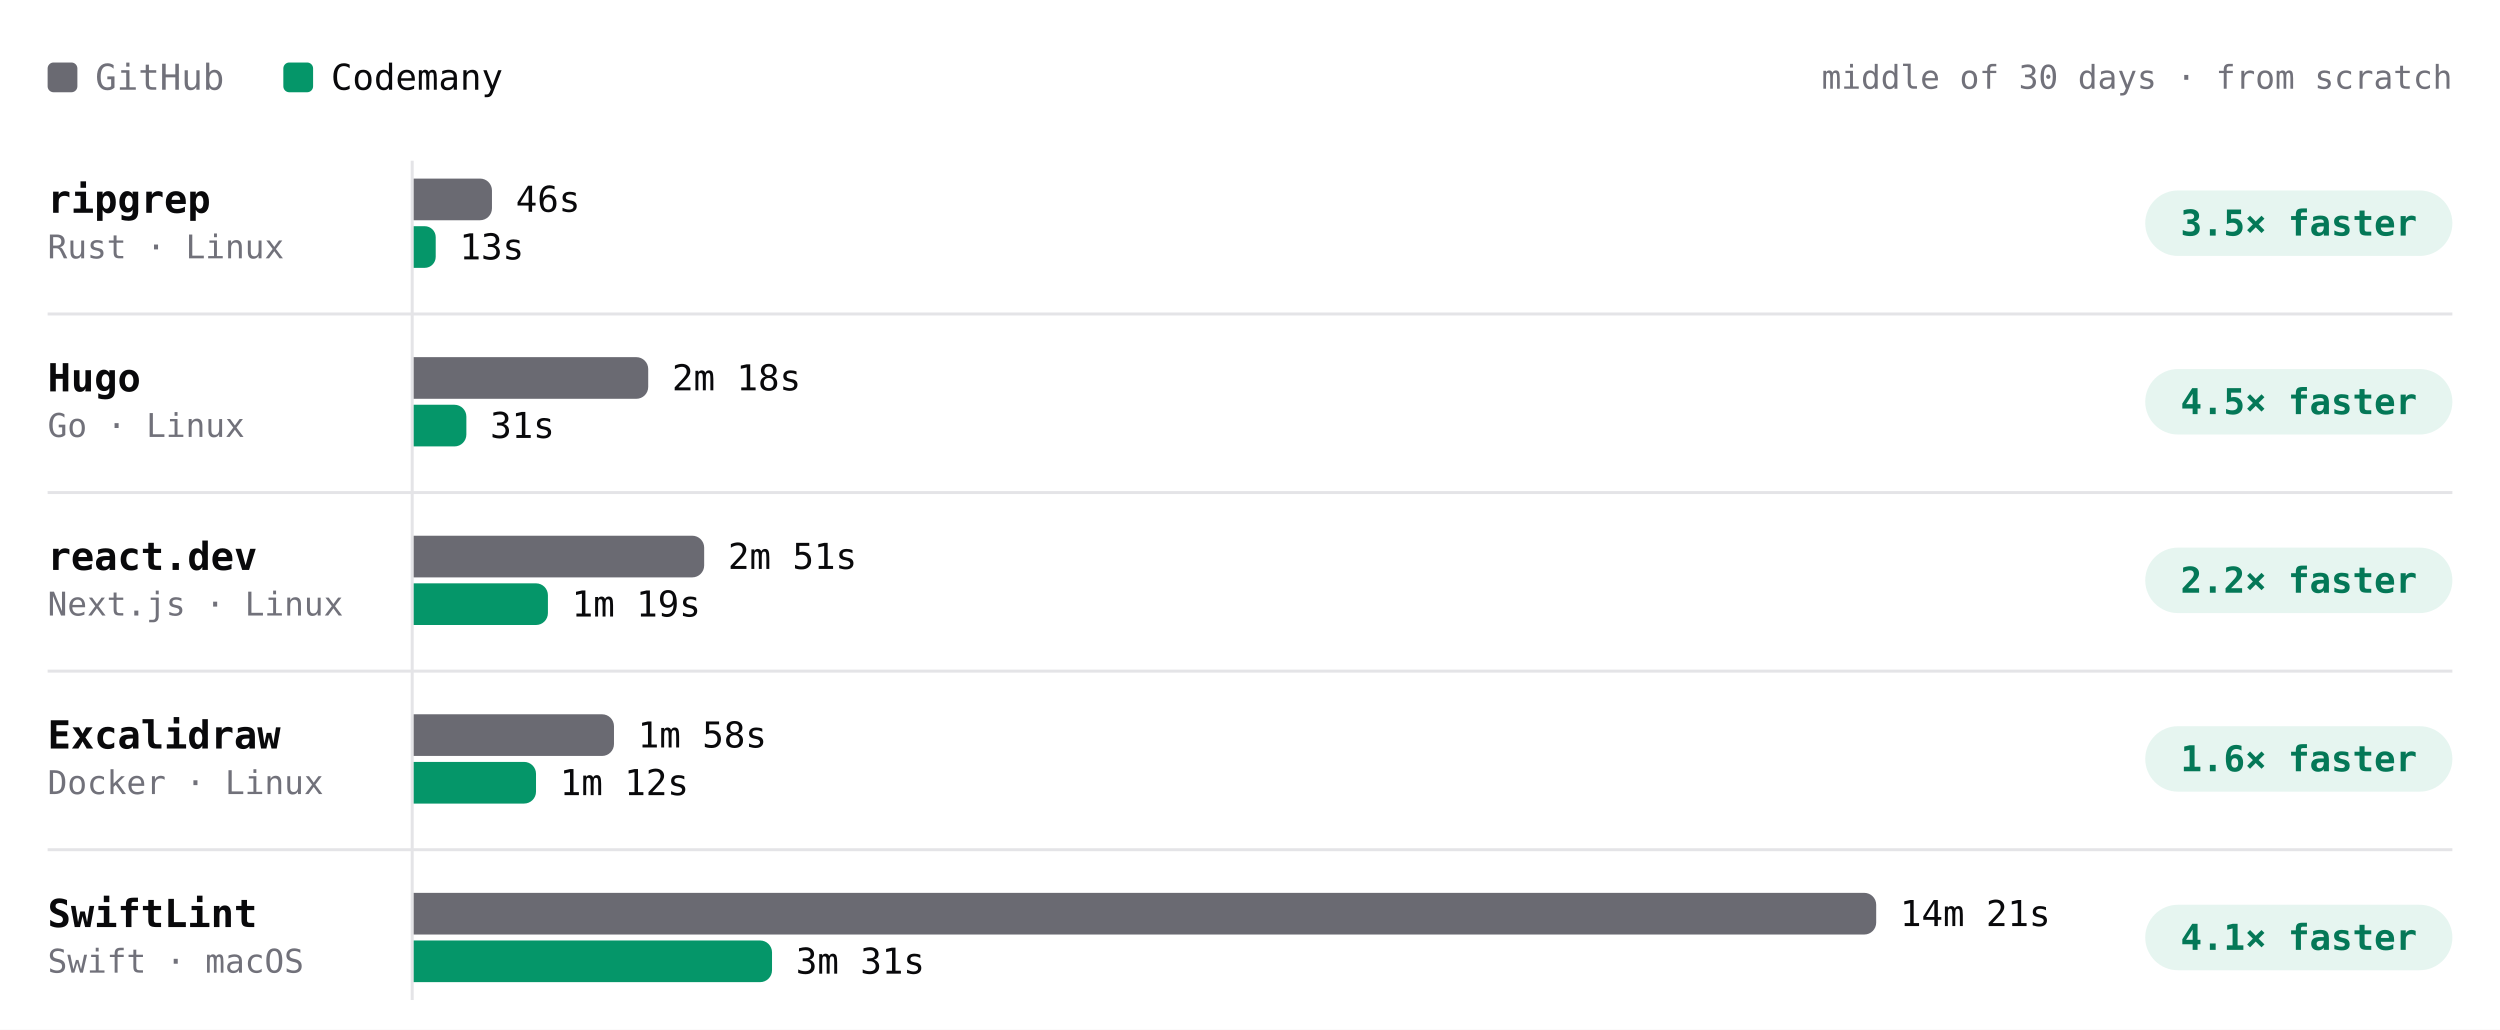
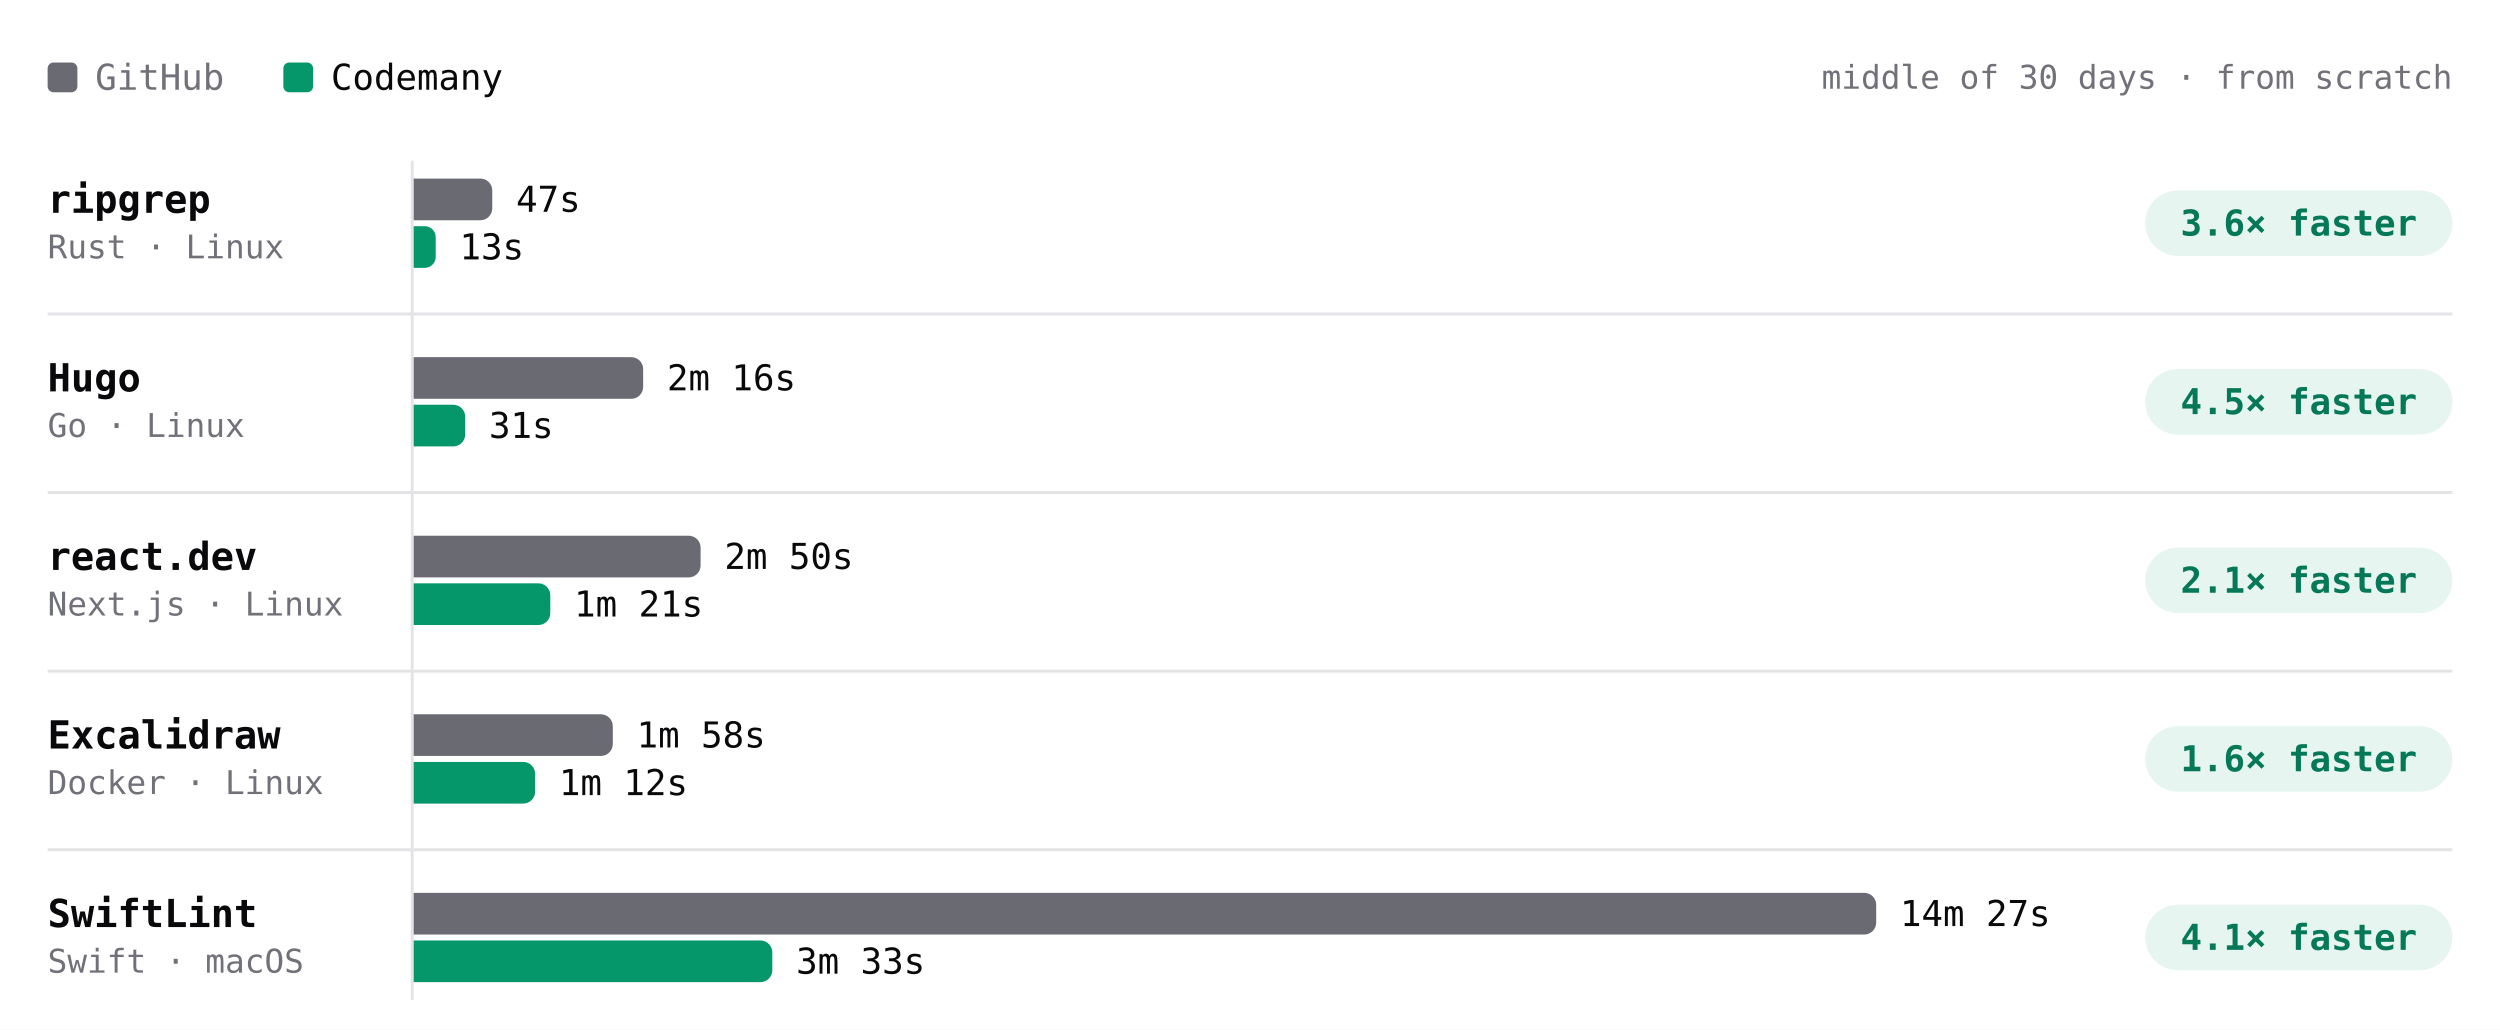
- <svg xmlns="http://www.w3.org/2000/svg" viewBox="0 0 840 346" width="840" height="346" role="img" aria-label="Build time per project, middle of 30 days · from scratch. ripgrep: GitHub 46s, Codemany 13s, 3.5× faster; Hugo: GitHub 2m 18s, Codemany 31s, 4.5× faster; react.dev: GitHub 2m 51s, Codemany 1m 19s, 2.2× faster; Excalidraw: GitHub 1m 58s, Codemany 1m 12s, 1.6× faster; SwiftLint: GitHub 14m 21s, Codemany 3m 31s, 4.1× faster." font-family="'JetBrains Mono', ui-monospace, SFMono-Regular, Menlo, monospace" style="max-width:100%;height:auto;font-variant-numeric:tabular-nums">
+ <svg xmlns="http://www.w3.org/2000/svg" viewBox="0 0 840 346" width="840" height="346" role="img" aria-label="Build time per project, middle of 30 days · from scratch. ripgrep: GitHub 47s, Codemany 13s, 3.6× faster; Hugo: GitHub 2m 16s, Codemany 31s, 4.5× faster; react.dev: GitHub 2m 50s, Codemany 1m 21s, 2.1× faster; Excalidraw: GitHub 1m 58s, Codemany 1m 12s, 1.6× faster; SwiftLint: GitHub 14m 27s, Codemany 3m 33s, 4.1× faster." font-family="'JetBrains Mono', ui-monospace, SFMono-Regular, Menlo, monospace" style="max-width:100%;height:auto;font-variant-numeric:tabular-nums">
  <rect width="840" height="346" fill="#ffffff" />
  <rect x="16" y="21" width="10" height="10" rx="2" fill="#6a6a72" />
  <text x="32" y="26" font-size="12" fill="#71717a" dominant-baseline="central">GitHub</text>
  <rect x="95.2" y="21" width="10" height="10" rx="2" fill="#059669" />
  <text x="111.2" y="26" font-size="12" fill="#09090b" dominant-baseline="central">Codemany</text>
  <text x="824" y="26" font-size="11" fill="#71717a" text-anchor="end" dominant-baseline="central">middle of 30 days · from scratch</text>
  <path d="M138.5 54L138.5 336" stroke="#e4e4e7" stroke-width="1" fill="none" />
  <text x="16" y="67" font-size="13" fill="#09090b" font-weight="600" dominant-baseline="central">ripgrep</text>
  <text x="16" y="83" font-size="11" fill="#71717a" dominant-baseline="central">Rust · Linux</text>
-   <g class="bench-mark" data-tip="ripgrep · GitHub · 46s · middle of 21 runs" data-href="https://github.com/codemanyhq/bench-private/actions/runs/45026928898/job/137221921559" style="cursor:pointer">
+   <g class="bench-mark" data-tip="ripgrep · GitHub · 47s · middle of 22 runs" data-href="https://github.com/codemanyhq/bench-private/actions/runs/45210598924/job/137818121560" style="cursor:pointer">
    <rect x="139" y="59" width="549.8" height="16" fill="#ffffff" fill-opacity="0" />
-     <path d="M139 60h22.3a4 4 0 0 1 4 4v6a4 4 0 0 1 -4 4h-22.3z" fill="#6a6a72" />
-     <text x="173.3" y="67" font-size="12" fill="#09090b" dominant-baseline="central">46s</text>
+     <path d="M139 60h22.4a4 4 0 0 1 4 4v6a4 4 0 0 1 -4 4h-22.4z" fill="#6a6a72" />
+     <text x="173.4" y="67" font-size="12" fill="#09090b" dominant-baseline="central">47s</text>
  </g>
-   <g class="bench-mark" data-tip="ripgrep · Codemany · 13s · middle of 21 runs" data-href="https://github.com/codemanyhq/bench/actions/runs/45017455598/job/137192773249" style="cursor:pointer">
+   <g class="bench-mark" data-tip="ripgrep · Codemany · 13s · middle of 22 runs" data-href="https://github.com/codemanyhq/bench/actions/runs/45177778022/job/137703467517" style="cursor:pointer">
    <rect x="139" y="75" width="549.8" height="16" fill="#ffffff" fill-opacity="0" />
    <path d="M139 76h3.7a3.7 3.7 0 0 1 3.7 3.7v6.6a3.7 3.7 0 0 1 -3.7 3.7h-3.7z" fill="#059669" />
    <text x="154.4" y="83" font-size="12" fill="#09090b" dominant-baseline="central">13s</text>
  </g>
  <rect x="720.8" y="64" width="103.2" height="22" rx="11" fill="rgba(5,150,105,0.10)" />
-   <text x="772.4" y="75" font-size="12" fill="#047857" font-weight="600" text-anchor="middle" dominant-baseline="central">3.5× faster</text>
+   <text x="772.4" y="75" font-size="12" fill="#047857" font-weight="600" text-anchor="middle" dominant-baseline="central">3.6× faster</text>
  <text x="16" y="127" font-size="13" fill="#09090b" font-weight="600" dominant-baseline="central">Hugo</text>
  <text x="16" y="143" font-size="11" fill="#71717a" dominant-baseline="central">Go · Linux</text>
-   <g class="bench-mark" data-tip="Hugo · GitHub · 2m 18s · middle of 21 runs" data-href="https://github.com/codemanyhq/bench-private/actions/runs/45026928898/job/137221921368" style="cursor:pointer">
+   <g class="bench-mark" data-tip="Hugo · GitHub · 2m 16s · middle of 22 runs" data-href="https://github.com/codemanyhq/bench-private/actions/runs/45210598924/job/137818121610" style="cursor:pointer">
    <rect x="139" y="119" width="549.8" height="16" fill="#ffffff" fill-opacity="0" />
-     <path d="M139 120h74.8a4 4 0 0 1 4 4v6a4 4 0 0 1 -4 4h-74.8z" fill="#6a6a72" />
-     <text x="225.8" y="127" font-size="12" fill="#09090b" dominant-baseline="central">2m 18s</text>
+     <path d="M139 120h73.1a4 4 0 0 1 4 4v6a4 4 0 0 1 -4 4h-73.1z" fill="#6a6a72" />
+     <text x="224.1" y="127" font-size="12" fill="#09090b" dominant-baseline="central">2m 16s</text>
  </g>
-   <g class="bench-mark" data-tip="Hugo · Codemany · 31s · middle of 21 runs" data-href="https://github.com/codemanyhq/bench/actions/runs/45017455598/job/137192773135" style="cursor:pointer">
+   <g class="bench-mark" data-tip="Hugo · Codemany · 31s · middle of 22 runs" data-href="https://github.com/codemanyhq/bench/actions/runs/45177778022/job/137703467493" style="cursor:pointer">
    <rect x="139" y="135" width="549.8" height="16" fill="#ffffff" fill-opacity="0" />
-     <path d="M139 136h13.7a4 4 0 0 1 4 4v6a4 4 0 0 1 -4 4h-13.7z" fill="#059669" />
-     <text x="164.7" y="143" font-size="12" fill="#09090b" dominant-baseline="central">31s</text>
+     <path d="M139 136h13.3a4 4 0 0 1 4 4v6a4 4 0 0 1 -4 4h-13.3z" fill="#059669" />
+     <text x="164.3" y="143" font-size="12" fill="#09090b" dominant-baseline="central">31s</text>
  </g>
  <rect x="720.8" y="124" width="103.2" height="22" rx="11" fill="rgba(5,150,105,0.10)" />
  <text x="772.4" y="135" font-size="12" fill="#047857" font-weight="600" text-anchor="middle" dominant-baseline="central">4.5× faster</text>
  <path d="M16 105.5L824 105.5" stroke="#e4e4e7" stroke-width="1" fill="none" />
  <text x="16" y="187" font-size="13" fill="#09090b" font-weight="600" dominant-baseline="central">react.dev</text>
  <text x="16" y="203" font-size="11" fill="#71717a" dominant-baseline="central">Next.js · Linux</text>
-   <g class="bench-mark" data-tip="react.dev · GitHub · 2m 51s · middle of 20 runs" data-href="https://github.com/codemanyhq/bench-private/actions/runs/45026928898/job/137221921424" style="cursor:pointer">
+   <g class="bench-mark" data-tip="react.dev · GitHub · 2m 50s · middle of 21 runs" data-href="https://github.com/codemanyhq/bench-private/actions/runs/45210598924/job/137818121694" style="cursor:pointer">
    <rect x="139" y="179" width="549.8" height="16" fill="#ffffff" fill-opacity="0" />
-     <path d="M139 180h93.6a4 4 0 0 1 4 4v6a4 4 0 0 1 -4 4h-93.6z" fill="#6a6a72" />
-     <text x="244.6" y="187" font-size="12" fill="#09090b" dominant-baseline="central">2m 51s</text>
+     <path d="M139 180h92.4a4 4 0 0 1 4 4v6a4 4 0 0 1 -4 4h-92.4z" fill="#6a6a72" />
+     <text x="243.4" y="187" font-size="12" fill="#09090b" dominant-baseline="central">2m 50s</text>
  </g>
-   <g class="bench-mark" data-tip="react.dev · Codemany · 1m 19s · middle of 20 runs" data-href="https://github.com/codemanyhq/bench/actions/runs/45017455598/job/137192773328" style="cursor:pointer">
+   <g class="bench-mark" data-tip="react.dev · Codemany · 1m 21s · middle of 21 runs" data-href="https://github.com/codemanyhq/bench/actions/runs/45177778022/job/137703467322" style="cursor:pointer">
    <rect x="139" y="195" width="549.8" height="16" fill="#ffffff" fill-opacity="0" />
-     <path d="M139 196h41.1a4 4 0 0 1 4 4v6a4 4 0 0 1 -4 4h-41.1z" fill="#059669" />
-     <text x="192.1" y="203" font-size="12" fill="#09090b" dominant-baseline="central">1m 19s</text>
+     <path d="M139 196h41.9a4 4 0 0 1 4 4v6a4 4 0 0 1 -4 4h-41.9z" fill="#059669" />
+     <text x="192.9" y="203" font-size="12" fill="#09090b" dominant-baseline="central">1m 21s</text>
  </g>
  <rect x="720.8" y="184" width="103.2" height="22" rx="11" fill="rgba(5,150,105,0.10)" />
-   <text x="772.4" y="195" font-size="12" fill="#047857" font-weight="600" text-anchor="middle" dominant-baseline="central">2.2× faster</text>
+   <text x="772.4" y="195" font-size="12" fill="#047857" font-weight="600" text-anchor="middle" dominant-baseline="central">2.1× faster</text>
  <path d="M16 165.5L824 165.5" stroke="#e4e4e7" stroke-width="1" fill="none" />
  <text x="16" y="247" font-size="13" fill="#09090b" font-weight="600" dominant-baseline="central">Excalidraw</text>
  <text x="16" y="263" font-size="11" fill="#71717a" dominant-baseline="central">Docker · Linux</text>
  <g class="bench-mark" data-tip="Excalidraw · GitHub · 1m 58s · middle of 17 runs" data-href="https://github.com/codemanyhq/bench-private/actions/runs/44749120224/job/136332219942" style="cursor:pointer">
    <rect x="139" y="239" width="549.8" height="16" fill="#ffffff" fill-opacity="0" />
-     <path d="M139 240h63.3a4 4 0 0 1 4 4v6a4 4 0 0 1 -4 4h-63.3z" fill="#6a6a72" />
-     <text x="214.3" y="247" font-size="12" fill="#09090b" dominant-baseline="central">1m 58s</text>
+     <path d="M139 240h62.9a4 4 0 0 1 4 4v6a4 4 0 0 1 -4 4h-62.9z" fill="#6a6a72" />
+     <text x="213.9" y="247" font-size="12" fill="#09090b" dominant-baseline="central">1m 58s</text>
  </g>
  <g class="bench-mark" data-tip="Excalidraw · Codemany · 1m 12s · middle of 17 runs" data-href="https://github.com/codemanyhq/bench/actions/runs/44729832727/job/136288952365" style="cursor:pointer">
    <rect x="139" y="255" width="549.8" height="16" fill="#ffffff" fill-opacity="0" />
-     <path d="M139 256h37.1a4 4 0 0 1 4 4v6a4 4 0 0 1 -4 4h-37.1z" fill="#059669" />
-     <text x="188.1" y="263" font-size="12" fill="#09090b" dominant-baseline="central">1m 12s</text>
+     <path d="M139 256h36.8a4 4 0 0 1 4 4v6a4 4 0 0 1 -4 4h-36.8z" fill="#059669" />
+     <text x="187.8" y="263" font-size="12" fill="#09090b" dominant-baseline="central">1m 12s</text>
  </g>
  <rect x="720.8" y="244" width="103.2" height="22" rx="11" fill="rgba(5,150,105,0.10)" />
  <text x="772.4" y="255" font-size="12" fill="#047857" font-weight="600" text-anchor="middle" dominant-baseline="central">1.6× faster</text>
  <path d="M16 225.5L824 225.5" stroke="#e4e4e7" stroke-width="1" fill="none" />
  <text x="16" y="307" font-size="13" fill="#09090b" font-weight="600" dominant-baseline="central">SwiftLint</text>
  <text x="16" y="323" font-size="11" fill="#71717a" dominant-baseline="central">Swift · macOS</text>
-   <g class="bench-mark" data-tip="SwiftLint · GitHub · 14m 21s · middle of 41 runs" data-href="https://github.com/codemanyhq/bench/actions/runs/45017455598/job/137192773129" style="cursor:pointer">
+   <g class="bench-mark" data-tip="SwiftLint · GitHub · 14m 27s · middle of 42 runs" data-href="https://github.com/codemanyhq/bench/actions/runs/45177778022/job/137703467953" style="cursor:pointer">
    <rect x="139" y="299" width="549.8" height="16" fill="#ffffff" fill-opacity="0" />
    <path d="M139 300h487.4a4 4 0 0 1 4 4v6a4 4 0 0 1 -4 4h-487.4z" fill="#6a6a72" />
-     <text x="638.4" y="307" font-size="12" fill="#09090b" dominant-baseline="central">14m 21s</text>
+     <text x="638.4" y="307" font-size="12" fill="#09090b" dominant-baseline="central">14m 27s</text>
  </g>
-   <g class="bench-mark" data-tip="SwiftLint · Codemany · 3m 31s · middle of 41 runs" data-href="https://github.com/codemanyhq/bench/actions/runs/45017455598/job/137192772999" style="cursor:pointer">
+   <g class="bench-mark" data-tip="SwiftLint · Codemany · 3m 33s · middle of 42 runs" data-href="https://github.com/codemanyhq/bench/actions/runs/45177778022/job/137703466787" style="cursor:pointer">
    <rect x="139" y="315" width="549.8" height="16" fill="#ffffff" fill-opacity="0" />
-     <path d="M139 316h116.4a4 4 0 0 1 4 4v6a4 4 0 0 1 -4 4h-116.4z" fill="#059669" />
-     <text x="267.4" y="323" font-size="12" fill="#09090b" dominant-baseline="central">3m 31s</text>
+     <path d="M139 316h116.5a4 4 0 0 1 4 4v6a4 4 0 0 1 -4 4h-116.5z" fill="#059669" />
+     <text x="267.5" y="323" font-size="12" fill="#09090b" dominant-baseline="central">3m 33s</text>
  </g>
  <rect x="720.8" y="304" width="103.2" height="22" rx="11" fill="rgba(5,150,105,0.10)" />
  <text x="772.4" y="315" font-size="12" fill="#047857" font-weight="600" text-anchor="middle" dominant-baseline="central">4.1× faster</text>
  <path d="M16 285.5L824 285.5" stroke="#e4e4e7" stroke-width="1" fill="none" />
</svg>
